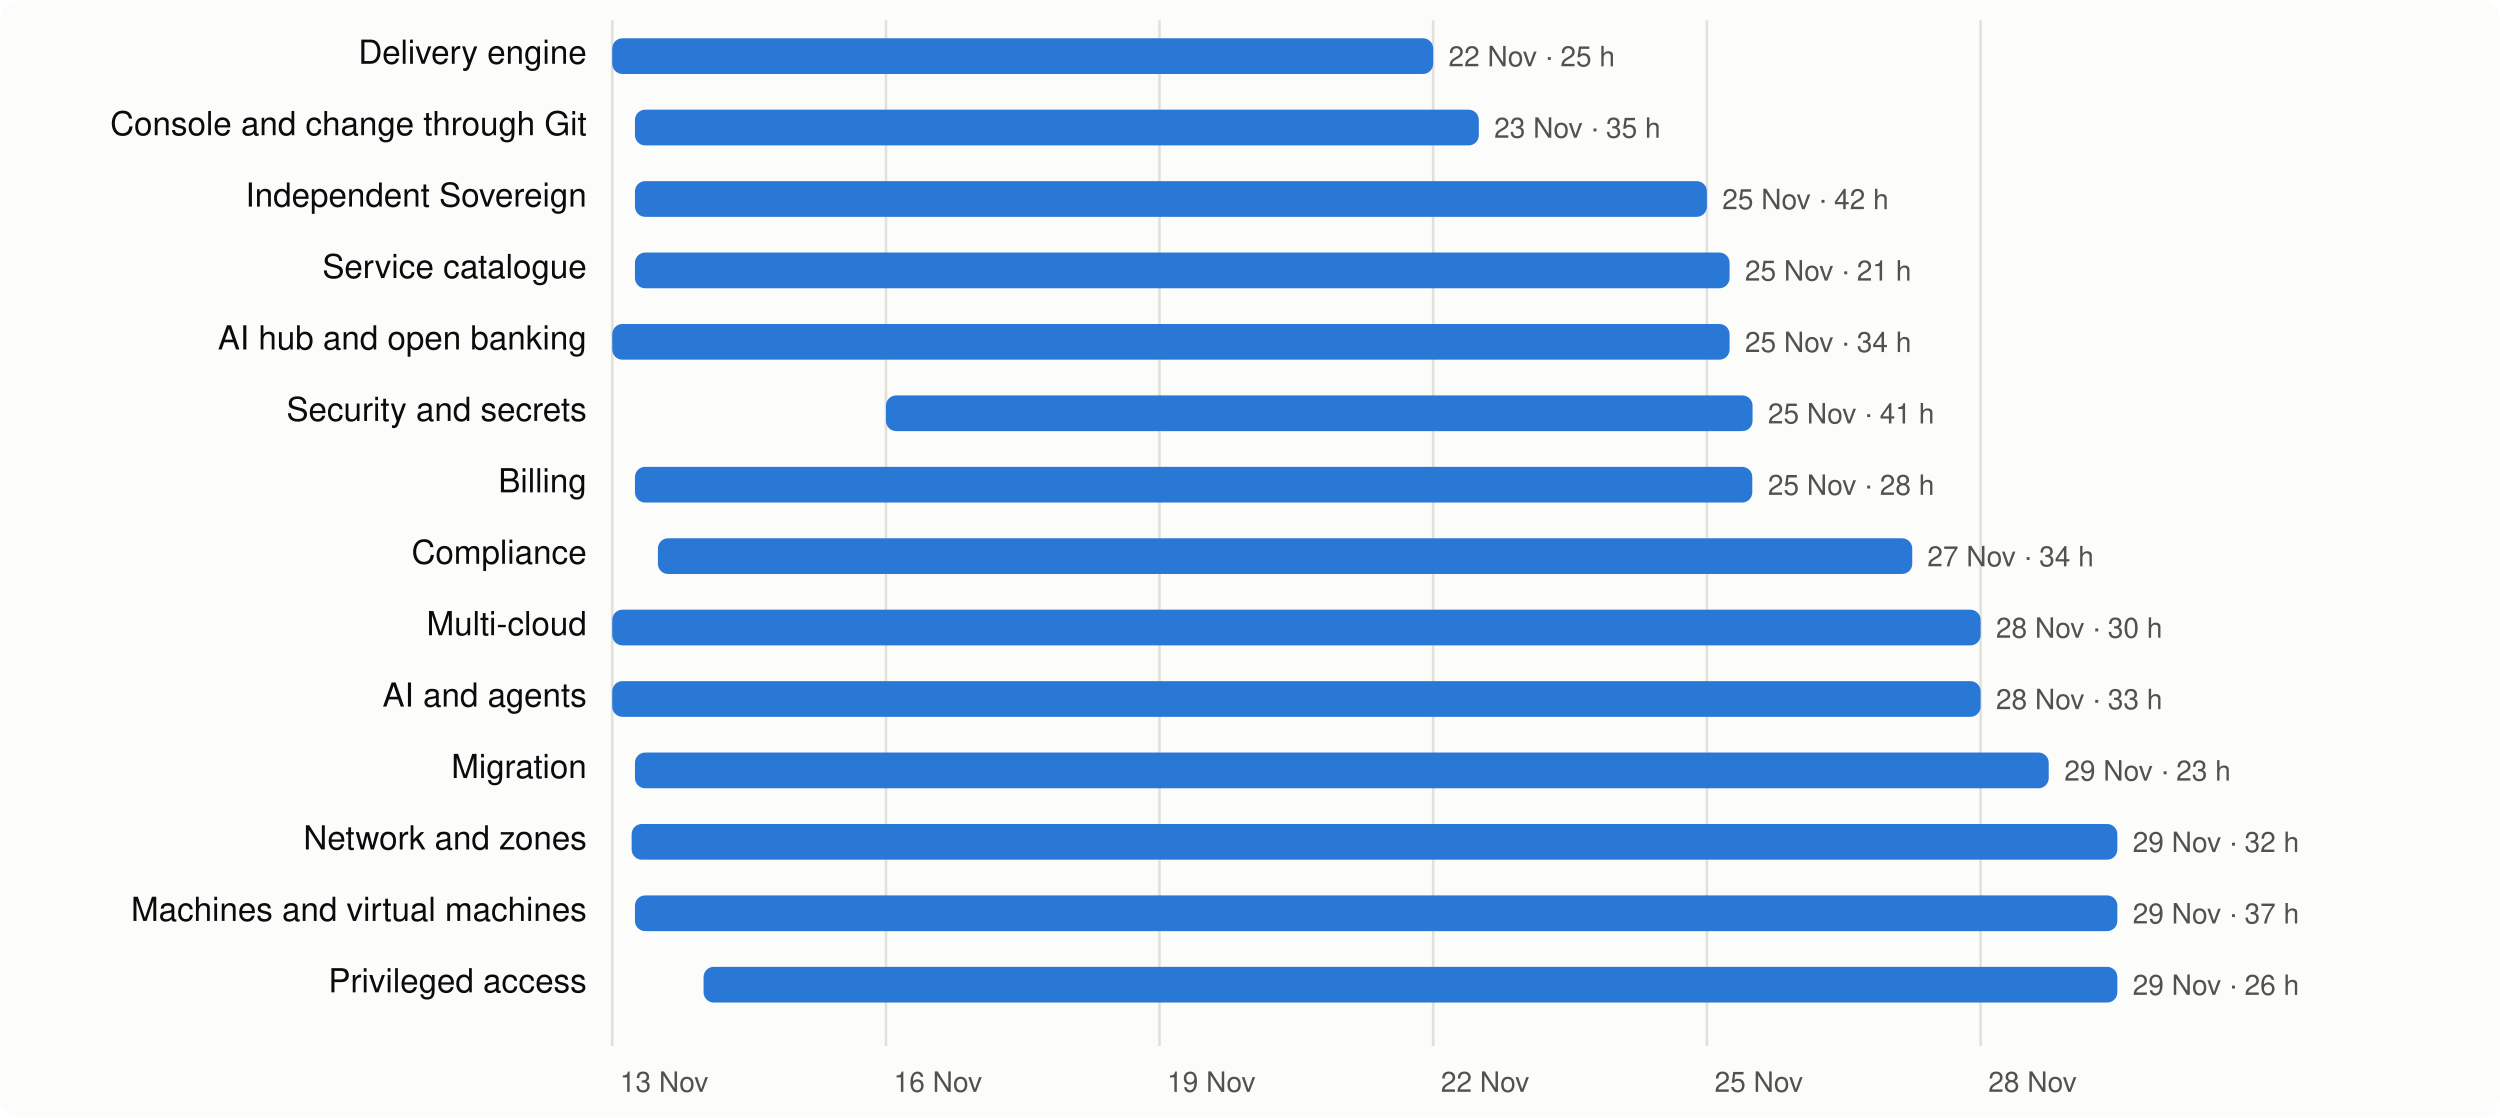
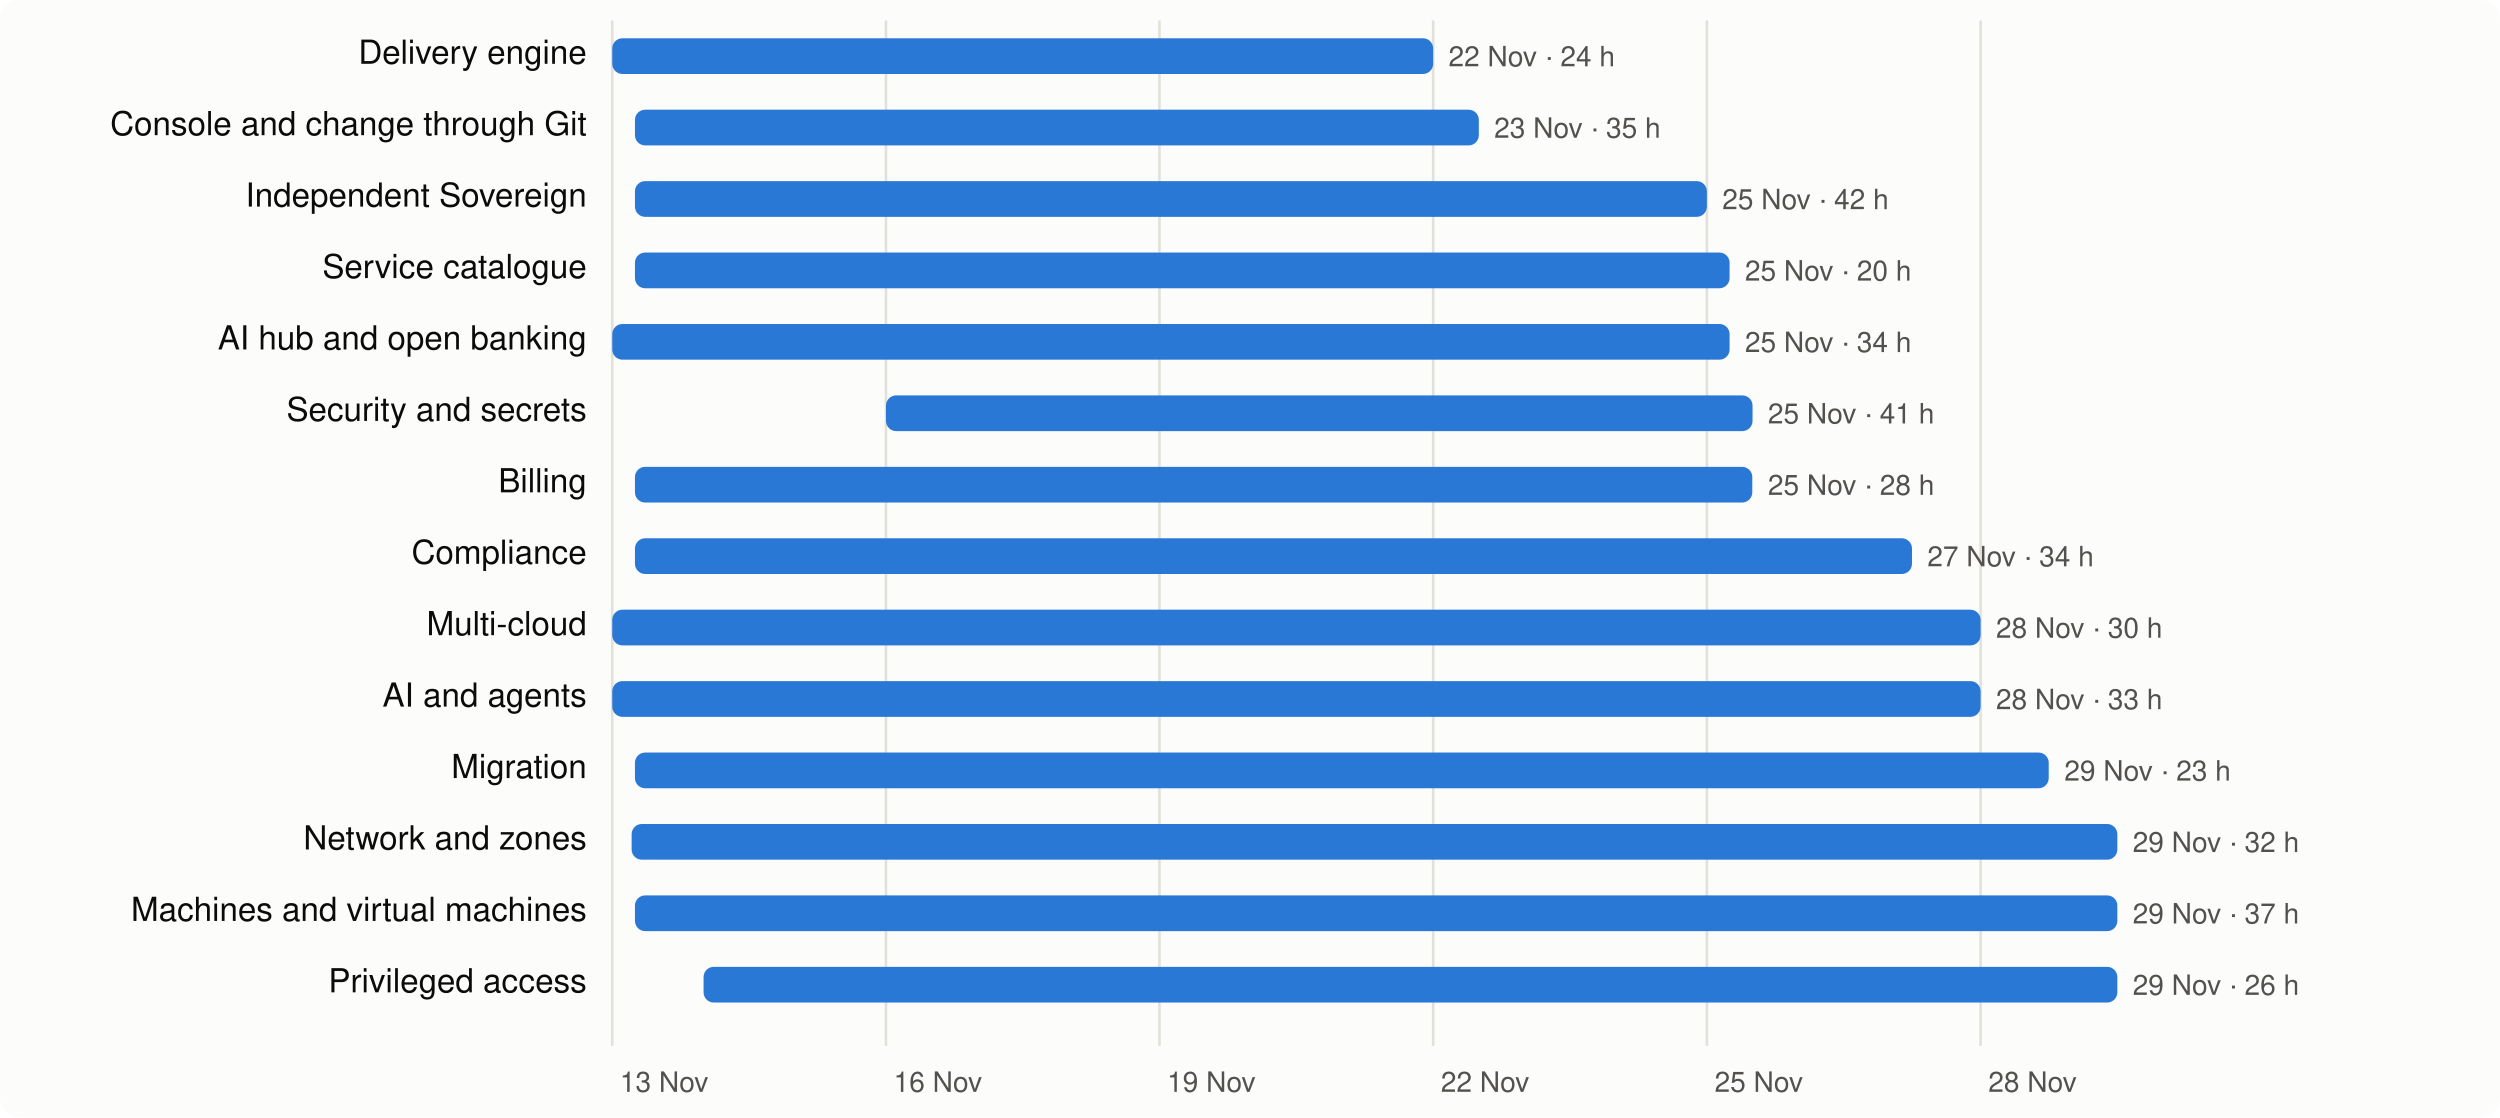
<svg xmlns="http://www.w3.org/2000/svg" viewBox="0 0 980 438" width="980" height="438" font-family="system-ui,-apple-system,Segoe UI,Helvetica,Arial,sans-serif" font-size="13">
  <rect width="980" height="438" rx="8" fill="#fcfcfb" />
  <line x1="240.0" x2="240.0" y1="8" y2="410" stroke="#e1e0d9" />
  <text x="243.0" y="428" fill="#52514e" font-size="11">13 Nov</text>
  <line x1="347.3" x2="347.3" y1="8" y2="410" stroke="#e1e0d9" />
  <text x="350.3" y="428" fill="#52514e" font-size="11">16 Nov</text>
  <line x1="454.5" x2="454.5" y1="8" y2="410" stroke="#e1e0d9" />
  <text x="457.5" y="428" fill="#52514e" font-size="11">19 Nov</text>
  <line x1="561.8" x2="561.8" y1="8" y2="410" stroke="#e1e0d9" />
  <text x="564.8" y="428" fill="#52514e" font-size="11">22 Nov</text>
  <line x1="669.1" x2="669.1" y1="8" y2="410" stroke="#e1e0d9" />
  <text x="672.1" y="428" fill="#52514e" font-size="11">25 Nov</text>
  <line x1="776.4" x2="776.4" y1="8" y2="410" stroke="#e1e0d9" />
  <text x="779.4" y="428" fill="#52514e" font-size="11">28 Nov</text>
  <text x="230" y="25" text-anchor="end" fill="#0b0b0b">Delivery engine</text>
  <rect x="240.0" y="15" width="321.8" height="14" rx="4" fill="#2a78d6" />
-   <text x="567.8" y="26" fill="#52514e" font-size="11">22 Nov · 25 h</text>
+   <text x="567.8" y="26" fill="#52514e" font-size="11">22 Nov · 24 h</text>
  <text x="230" y="53" text-anchor="end" fill="#0b0b0b">Console and change through Git</text>
  <rect x="248.9" y="43" width="330.8" height="14" rx="4" fill="#2a78d6" />
  <text x="585.7" y="54" fill="#52514e" font-size="11">23 Nov · 35 h</text>
  <text x="230" y="81" text-anchor="end" fill="#0b0b0b">Independent Sovereign</text>
  <rect x="248.9" y="71" width="420.2" height="14" rx="4" fill="#2a78d6" />
  <text x="675.1" y="82" fill="#52514e" font-size="11">25 Nov · 42 h</text>
  <text x="230" y="109" text-anchor="end" fill="#0b0b0b">Service catalogue</text>
  <rect x="248.9" y="99" width="429.1" height="14" rx="4" fill="#2a78d6" />
-   <text x="684.0" y="110" fill="#52514e" font-size="11">25 Nov · 21 h</text>
+   <text x="684.0" y="110" fill="#52514e" font-size="11">25 Nov · 20 h</text>
  <text x="230" y="137" text-anchor="end" fill="#0b0b0b">AI hub and open banking</text>
  <rect x="240.0" y="127" width="438.0" height="14" rx="4" fill="#2a78d6" />
  <text x="684.0" y="138" fill="#52514e" font-size="11">25 Nov · 34 h</text>
  <text x="230" y="165" text-anchor="end" fill="#0b0b0b">Security and secrets</text>
  <rect x="347.3" y="155" width="339.7" height="14" rx="4" fill="#2a78d6" />
  <text x="693.0" y="166" fill="#52514e" font-size="11">25 Nov · 41 h</text>
  <text x="230" y="193" text-anchor="end" fill="#0b0b0b">Billing</text>
  <rect x="248.9" y="183" width="438.0" height="14" rx="4" fill="#2a78d6" />
  <text x="693.0" y="194" fill="#52514e" font-size="11">25 Nov · 28 h</text>
  <text x="230" y="221" text-anchor="end" fill="#0b0b0b">Compliance</text>
-   <rect x="257.9" y="211" width="491.7" height="14" rx="4" fill="#2a78d6" />
+   <rect x="248.9" y="211" width="500.6" height="14" rx="4" fill="#2a78d6" />
  <text x="755.5" y="222" fill="#52514e" font-size="11">27 Nov · 34 h</text>
  <text x="230" y="249" text-anchor="end" fill="#0b0b0b">Multi-cloud</text>
  <rect x="240.0" y="239" width="536.4" height="14" rx="4" fill="#2a78d6" />
  <text x="782.4" y="250" fill="#52514e" font-size="11">28 Nov · 30 h</text>
  <text x="230" y="277" text-anchor="end" fill="#0b0b0b">AI and agents</text>
  <rect x="240.0" y="267" width="536.4" height="14" rx="4" fill="#2a78d6" />
  <text x="782.4" y="278" fill="#52514e" font-size="11">28 Nov · 33 h</text>
  <text x="230" y="305" text-anchor="end" fill="#0b0b0b">Migration</text>
  <rect x="248.9" y="295" width="554.2" height="14" rx="4" fill="#2a78d6" />
  <text x="809.2" y="306" fill="#52514e" font-size="11">29 Nov · 23 h</text>
  <text x="230" y="333" text-anchor="end" fill="#0b0b0b">Network and zones</text>
  <rect x="247.6" y="323" width="582.4" height="14" rx="4" fill="#2a78d6" />
  <text x="836.0" y="334" fill="#52514e" font-size="11">29 Nov · 32 h</text>
  <text x="230" y="361" text-anchor="end" fill="#0b0b0b">Machines and virtual machines</text>
  <rect x="248.9" y="351" width="581.1" height="14" rx="4" fill="#2a78d6" />
  <text x="836.0" y="362" fill="#52514e" font-size="11">29 Nov · 37 h</text>
  <text x="230" y="389" text-anchor="end" fill="#0b0b0b">Privileged access</text>
  <rect x="275.8" y="379" width="554.2" height="14" rx="4" fill="#2a78d6" />
  <text x="836.0" y="390" fill="#52514e" font-size="11">29 Nov · 26 h</text>
</svg>
